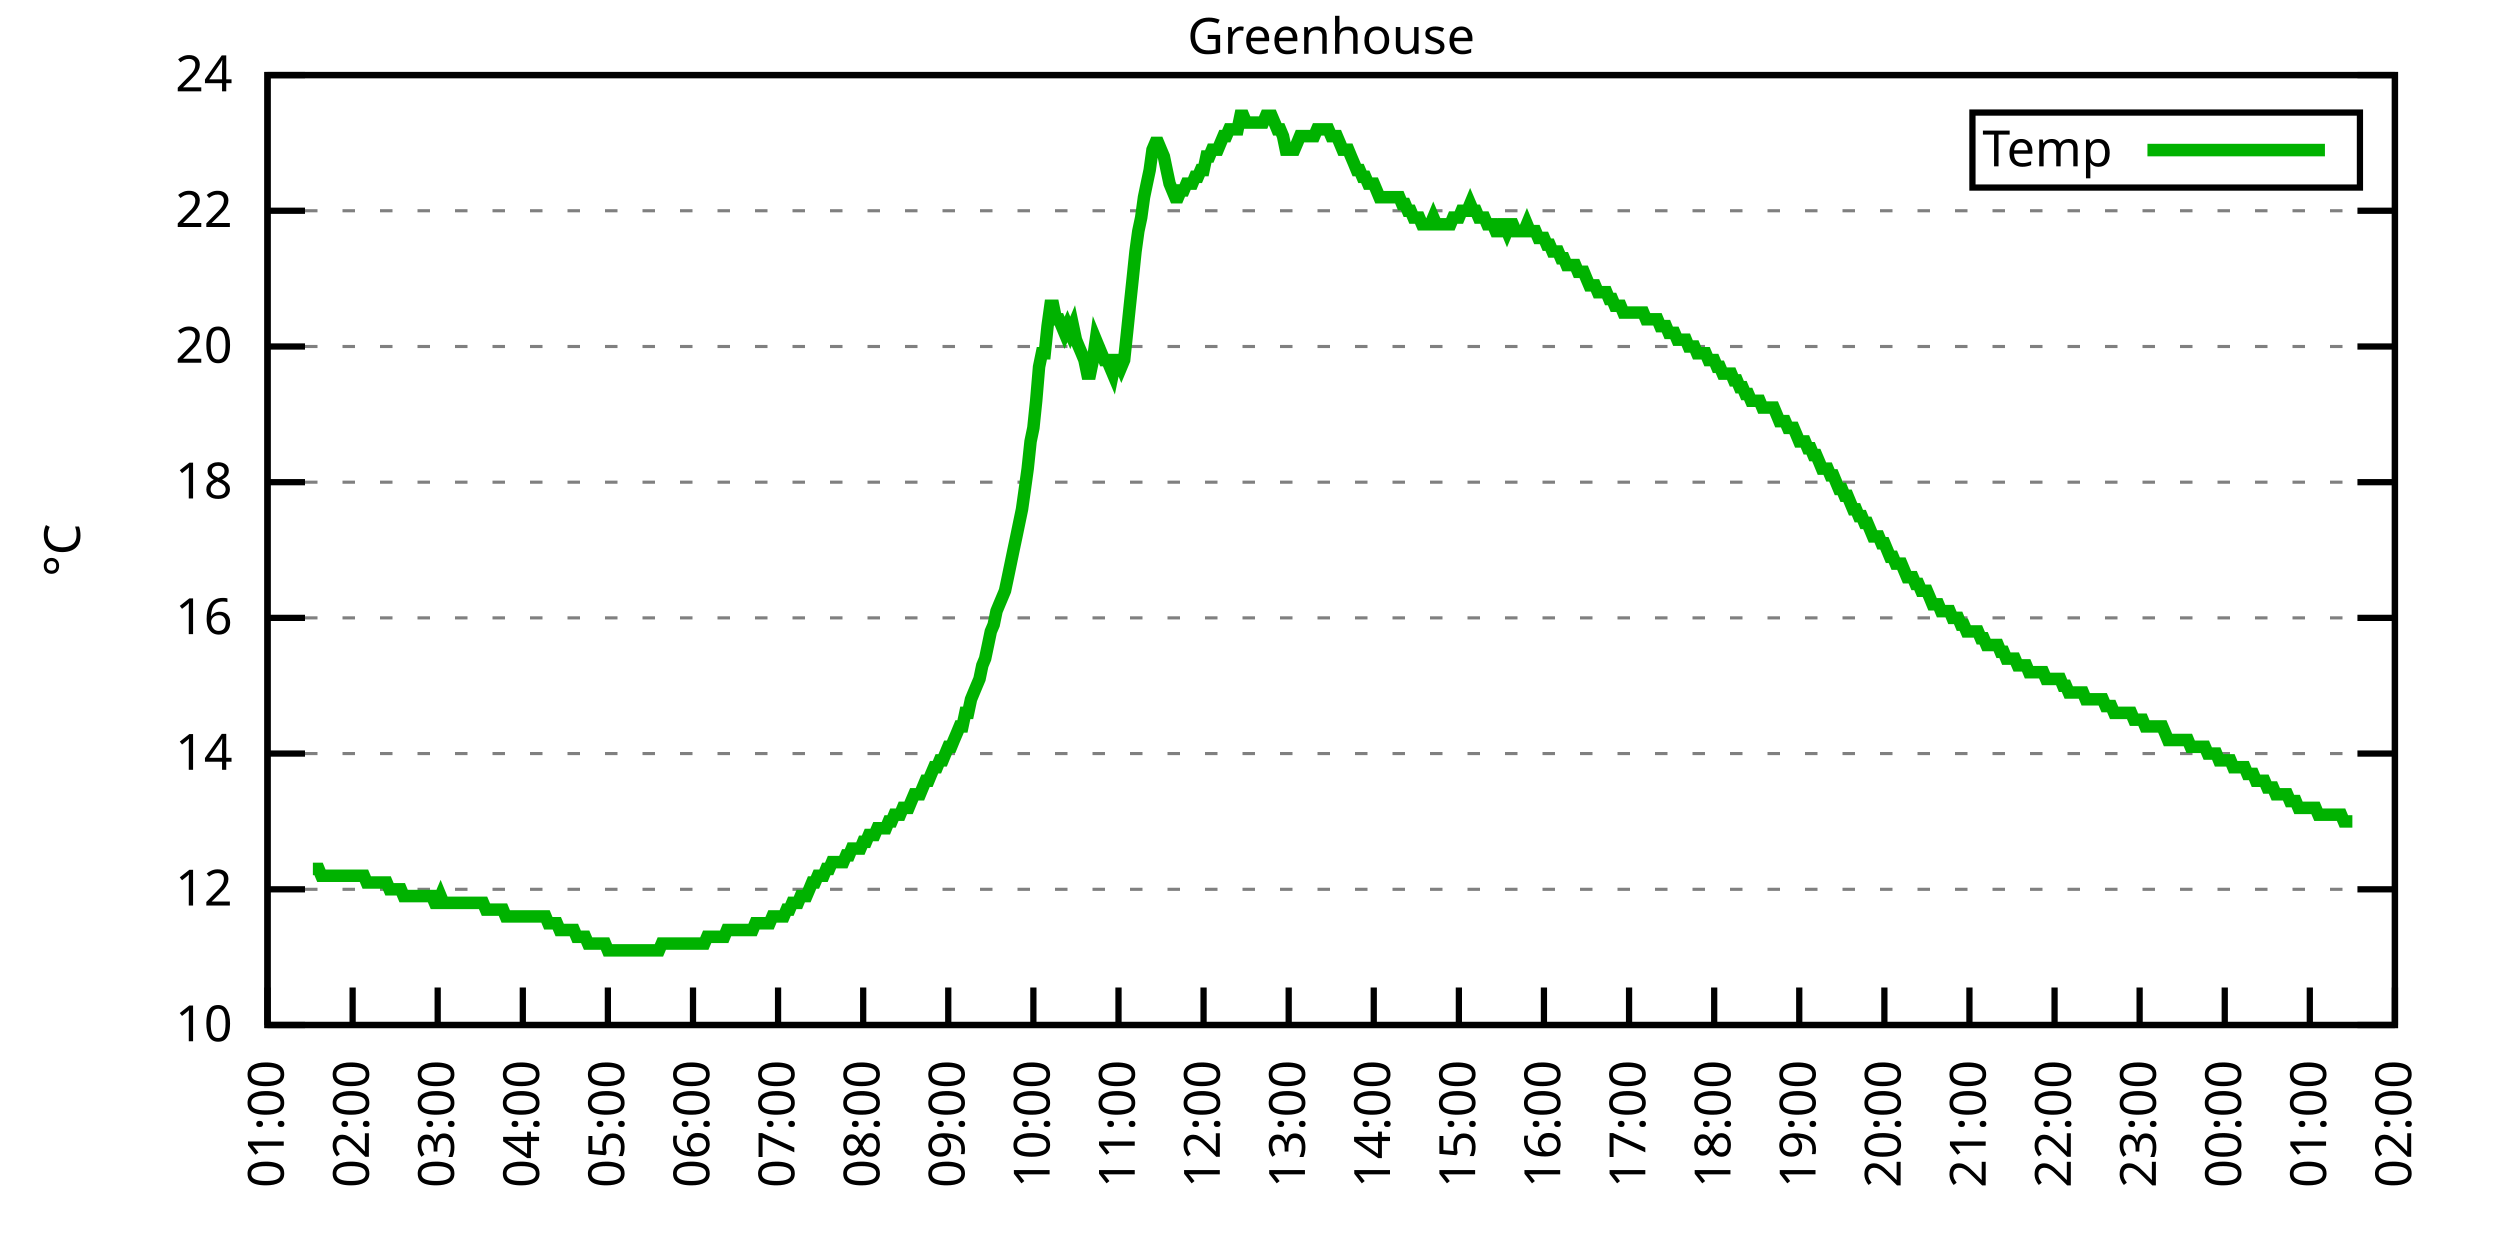
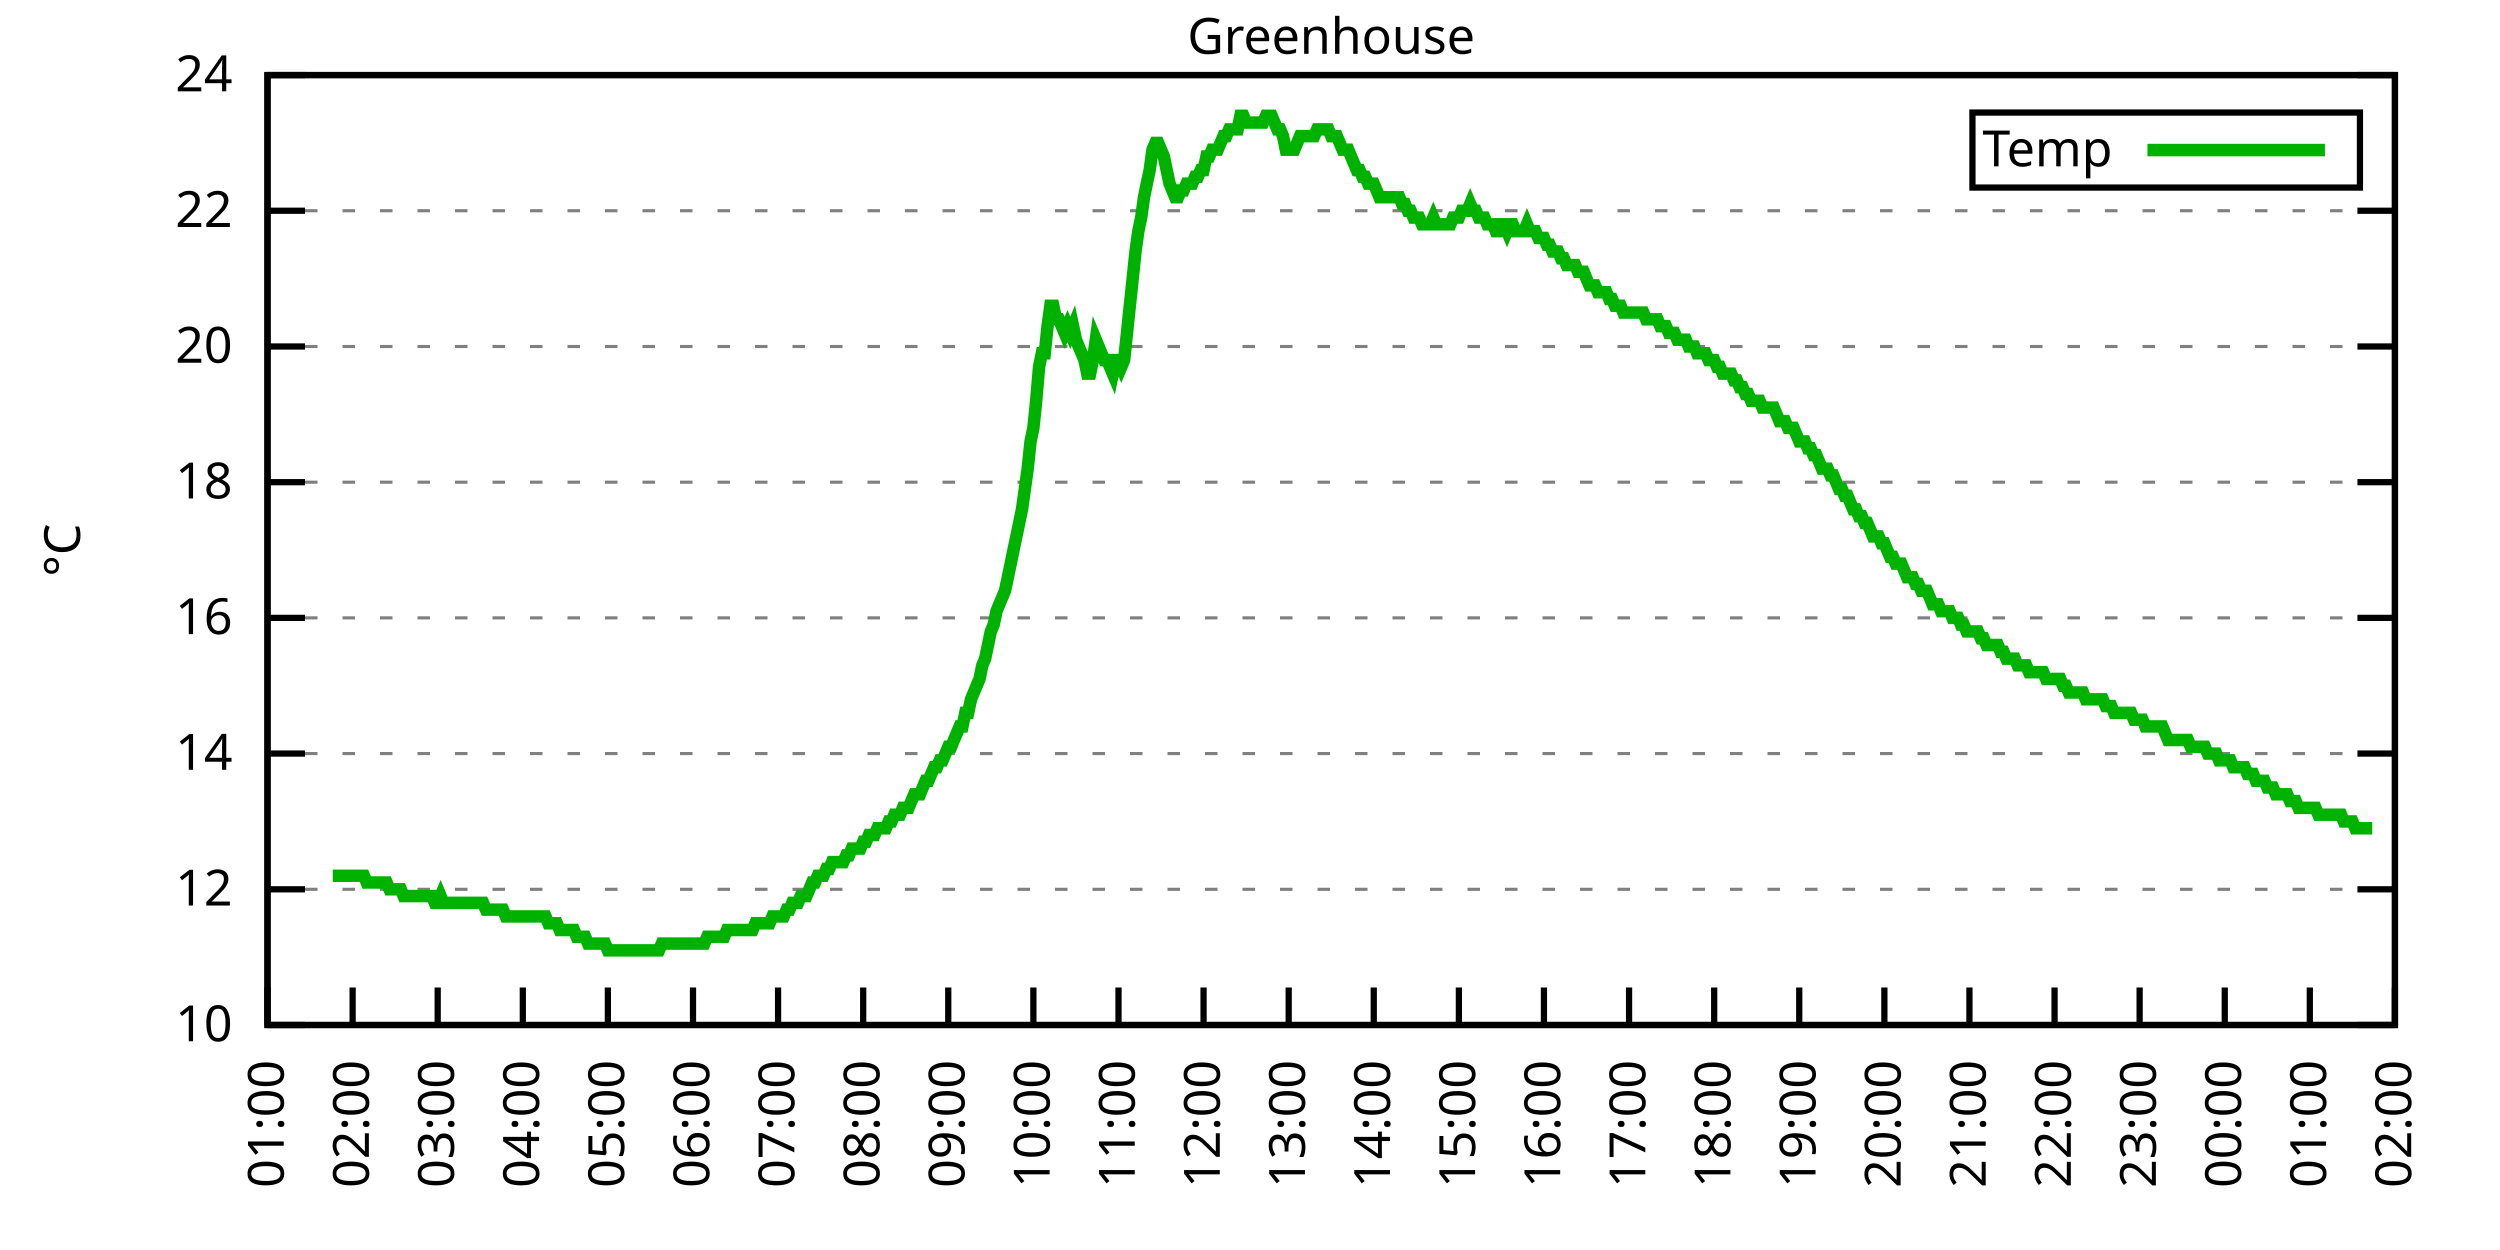
<svg xmlns="http://www.w3.org/2000/svg" xmlns:xlink="http://www.w3.org/1999/xlink" width="400" height="200" viewBox="0 0 400 200">
  <g id="gnuplot_canvas">
    <rect x="0" y="0" width="400" height="200" fill="none" />
    <defs>
      <circle id="gpDot" r="0.5" stroke-width="0.5" stroke="currentColor" />
      <path id="gpPt0" stroke-width="0.333" stroke="currentColor" d="M-1,0 h2 M0,-1 v2" />
      <path id="gpPt1" stroke-width="0.333" stroke="currentColor" d="M-1,-1 L1,1 M1,-1 L-1,1" />
      <path id="gpPt2" stroke-width="0.333" stroke="currentColor" d="M-1,0 L1,0 M0,-1 L0,1 M-1,-1 L1,1 M-1,1 L1,-1" />
      <rect id="gpPt3" stroke-width="0.333" stroke="currentColor" x="-1" y="-1" width="2" height="2" />
      <rect id="gpPt4" stroke-width="0.333" stroke="currentColor" fill="currentColor" x="-1" y="-1" width="2" height="2" />
      <circle id="gpPt5" stroke-width="0.333" stroke="currentColor" cx="0" cy="0" r="1" />
      <use xlink:href="#gpPt5" id="gpPt6" fill="currentColor" stroke="none" />
      <path id="gpPt7" stroke-width="0.333" stroke="currentColor" d="M0,-1.33 L-1.33,0.67 L1.33,0.67 z" />
      <use xlink:href="#gpPt7" id="gpPt8" fill="currentColor" stroke="none" />
      <use xlink:href="#gpPt7" id="gpPt9" stroke="currentColor" transform="rotate(180)" />
      <use xlink:href="#gpPt9" id="gpPt10" fill="currentColor" stroke="none" />
      <use xlink:href="#gpPt3" id="gpPt11" stroke="currentColor" transform="rotate(45)" />
      <use xlink:href="#gpPt11" id="gpPt12" fill="currentColor" stroke="none" />
      <path id="gpPt13" stroke-width="0.333" stroke="currentColor" d="M0,1.330 L1.265,0.411 L0.782,-1.067 L-0.782,-1.076 L-1.265,0.411 z" />
      <use xlink:href="#gpPt13" id="gpPt14" fill="currentColor" stroke="none" />
      <filter id="textbox" filterUnits="objectBoundingBox" x="0" y="0" height="1" width="1">
        <feFlood flood-color="white" flood-opacity="1" result="bgnd" />
        <feComposite in="SourceGraphic" in2="bgnd" operator="atop" />
      </filter>
      <filter id="greybox" filterUnits="objectBoundingBox" x="0" y="0" height="1" width="1">
        <feFlood flood-color="lightgrey" flood-opacity="1" result="grey" />
        <feComposite in="SourceGraphic" in2="grey" operator="atop" />
      </filter>
    </defs>
    <g fill="none" color="white" stroke="currentColor" stroke-width="1.00" stroke-linecap="butt" stroke-linejoin="miter">
</g>
    <g fill="none" color="black" stroke="currentColor" stroke-width="1.00" stroke-linecap="butt" stroke-linejoin="miter">
      <g stroke="none" shape-rendering="crispEdges">
        <polygon fill="rgb(255, 255, 255)" points="42.80,164.00 383.18,164.00 383.18,12.02 42.80,12.02 " />
      </g>
    </g>
    <g fill="none" color="black" stroke="currentColor" stroke-width="1.00" stroke-linecap="butt" stroke-linejoin="miter">
</g>
    <g fill="none" color="black" stroke="black" stroke-width="0.50" stroke-linecap="butt" stroke-linejoin="miter">
</g>
    <g fill="none" color="gray" stroke="currentColor" stroke-width="0.50" stroke-linecap="butt" stroke-linejoin="miter">
      <path stroke="gray" stroke-dasharray="2,4" class="gridline" d="M42.80,164.00 L383.19,164.00  " />
    </g>
    <g fill="none" color="gray" stroke="gray" stroke-width="1.00" stroke-linecap="butt" stroke-linejoin="miter">
</g>
    <g fill="none" color="black" stroke="currentColor" stroke-width="1.00" stroke-linecap="butt" stroke-linejoin="miter">
      <path stroke="black" d="M42.80,164.00 L48.80,164.00 M383.19,164.00 L377.19,164.00  " />
      <g transform="translate(37.20,166.60)" stroke="none" fill="black" font-family="Sans" font-size="8.00" text-anchor="end">
        <text>
          <tspan font-family="Sans"> 10</tspan>
        </text>
      </g>
    </g>
    <g fill="none" color="black" stroke="currentColor" stroke-width="1.00" stroke-linecap="butt" stroke-linejoin="miter">
</g>
    <g fill="none" color="black" stroke="black" stroke-width="0.50" stroke-linecap="butt" stroke-linejoin="miter">
</g>
    <g fill="none" color="gray" stroke="currentColor" stroke-width="0.50" stroke-linecap="butt" stroke-linejoin="miter">
      <path stroke="gray" stroke-dasharray="2,4" class="gridline" d="M42.80,142.29 L383.19,142.29  " />
    </g>
    <g fill="none" color="gray" stroke="gray" stroke-width="1.00" stroke-linecap="butt" stroke-linejoin="miter">
</g>
    <g fill="none" color="black" stroke="currentColor" stroke-width="1.00" stroke-linecap="butt" stroke-linejoin="miter">
      <path stroke="black" d="M42.80,142.29 L48.80,142.29 M383.19,142.29 L377.19,142.29  " />
      <g transform="translate(37.20,144.89)" stroke="none" fill="black" font-family="Sans" font-size="8.00" text-anchor="end">
        <text>
          <tspan font-family="Sans"> 12</tspan>
        </text>
      </g>
    </g>
    <g fill="none" color="black" stroke="currentColor" stroke-width="1.00" stroke-linecap="butt" stroke-linejoin="miter">
</g>
    <g fill="none" color="black" stroke="black" stroke-width="0.50" stroke-linecap="butt" stroke-linejoin="miter">
</g>
    <g fill="none" color="gray" stroke="currentColor" stroke-width="0.50" stroke-linecap="butt" stroke-linejoin="miter">
      <path stroke="gray" stroke-dasharray="2,4" class="gridline" d="M42.80,120.57 L383.19,120.57  " />
    </g>
    <g fill="none" color="gray" stroke="gray" stroke-width="1.00" stroke-linecap="butt" stroke-linejoin="miter">
</g>
    <g fill="none" color="black" stroke="currentColor" stroke-width="1.00" stroke-linecap="butt" stroke-linejoin="miter">
      <path stroke="black" d="M42.80,120.57 L48.80,120.57 M383.19,120.57 L377.19,120.57  " />
      <g transform="translate(37.20,123.17)" stroke="none" fill="black" font-family="Sans" font-size="8.00" text-anchor="end">
        <text>
          <tspan font-family="Sans"> 14</tspan>
        </text>
      </g>
    </g>
    <g fill="none" color="black" stroke="currentColor" stroke-width="1.00" stroke-linecap="butt" stroke-linejoin="miter">
</g>
    <g fill="none" color="black" stroke="black" stroke-width="0.50" stroke-linecap="butt" stroke-linejoin="miter">
</g>
    <g fill="none" color="gray" stroke="currentColor" stroke-width="0.50" stroke-linecap="butt" stroke-linejoin="miter">
      <path stroke="gray" stroke-dasharray="2,4" class="gridline" d="M42.80,98.86 L383.19,98.86  " />
    </g>
    <g fill="none" color="gray" stroke="gray" stroke-width="1.00" stroke-linecap="butt" stroke-linejoin="miter">
</g>
    <g fill="none" color="black" stroke="currentColor" stroke-width="1.00" stroke-linecap="butt" stroke-linejoin="miter">
      <path stroke="black" d="M42.80,98.86 L48.80,98.86 M383.19,98.86 L377.19,98.86  " />
      <g transform="translate(37.20,101.46)" stroke="none" fill="black" font-family="Sans" font-size="8.00" text-anchor="end">
        <text>
          <tspan font-family="Sans"> 16</tspan>
        </text>
      </g>
    </g>
    <g fill="none" color="black" stroke="currentColor" stroke-width="1.00" stroke-linecap="butt" stroke-linejoin="miter">
</g>
    <g fill="none" color="black" stroke="black" stroke-width="0.50" stroke-linecap="butt" stroke-linejoin="miter">
</g>
    <g fill="none" color="gray" stroke="currentColor" stroke-width="0.50" stroke-linecap="butt" stroke-linejoin="miter">
      <path stroke="gray" stroke-dasharray="2,4" class="gridline" d="M42.80,77.15 L383.19,77.15  " />
    </g>
    <g fill="none" color="gray" stroke="gray" stroke-width="1.00" stroke-linecap="butt" stroke-linejoin="miter">
</g>
    <g fill="none" color="black" stroke="currentColor" stroke-width="1.00" stroke-linecap="butt" stroke-linejoin="miter">
      <path stroke="black" d="M42.80,77.15 L48.80,77.15 M383.19,77.15 L377.19,77.15  " />
      <g transform="translate(37.20,79.75)" stroke="none" fill="black" font-family="Sans" font-size="8.00" text-anchor="end">
        <text>
          <tspan font-family="Sans"> 18</tspan>
        </text>
      </g>
    </g>
    <g fill="none" color="black" stroke="currentColor" stroke-width="1.00" stroke-linecap="butt" stroke-linejoin="miter">
</g>
    <g fill="none" color="black" stroke="black" stroke-width="0.50" stroke-linecap="butt" stroke-linejoin="miter">
</g>
    <g fill="none" color="gray" stroke="currentColor" stroke-width="0.50" stroke-linecap="butt" stroke-linejoin="miter">
      <path stroke="gray" stroke-dasharray="2,4" class="gridline" d="M42.80,55.44 L383.19,55.44  " />
    </g>
    <g fill="none" color="gray" stroke="gray" stroke-width="1.00" stroke-linecap="butt" stroke-linejoin="miter">
</g>
    <g fill="none" color="black" stroke="currentColor" stroke-width="1.00" stroke-linecap="butt" stroke-linejoin="miter">
      <path stroke="black" d="M42.80,55.44 L48.80,55.44 M383.19,55.44 L377.19,55.44  " />
      <g transform="translate(37.20,58.04)" stroke="none" fill="black" font-family="Sans" font-size="8.00" text-anchor="end">
        <text>
          <tspan font-family="Sans"> 20</tspan>
        </text>
      </g>
    </g>
    <g fill="none" color="black" stroke="currentColor" stroke-width="1.00" stroke-linecap="butt" stroke-linejoin="miter">
</g>
    <g fill="none" color="black" stroke="black" stroke-width="0.50" stroke-linecap="butt" stroke-linejoin="miter">
</g>
    <g fill="none" color="gray" stroke="currentColor" stroke-width="0.50" stroke-linecap="butt" stroke-linejoin="miter">
      <path stroke="gray" stroke-dasharray="2,4" class="gridline" d="M42.80,33.72 L383.19,33.72  " />
    </g>
    <g fill="none" color="gray" stroke="gray" stroke-width="1.00" stroke-linecap="butt" stroke-linejoin="miter">
</g>
    <g fill="none" color="black" stroke="currentColor" stroke-width="1.00" stroke-linecap="butt" stroke-linejoin="miter">
      <path stroke="black" d="M42.80,33.72 L48.80,33.72 M383.19,33.72 L377.19,33.72  " />
      <g transform="translate(37.20,36.32)" stroke="none" fill="black" font-family="Sans" font-size="8.00" text-anchor="end">
        <text>
          <tspan font-family="Sans"> 22</tspan>
        </text>
      </g>
    </g>
    <g fill="none" color="black" stroke="currentColor" stroke-width="1.00" stroke-linecap="butt" stroke-linejoin="miter">
</g>
    <g fill="none" color="black" stroke="black" stroke-width="0.50" stroke-linecap="butt" stroke-linejoin="miter">
</g>
    <g fill="none" color="gray" stroke="currentColor" stroke-width="0.50" stroke-linecap="butt" stroke-linejoin="miter">
      <path stroke="gray" stroke-dasharray="2,4" class="gridline" d="M42.80,12.01 L383.19,12.01  " />
    </g>
    <g fill="none" color="gray" stroke="gray" stroke-width="1.00" stroke-linecap="butt" stroke-linejoin="miter">
</g>
    <g fill="none" color="black" stroke="currentColor" stroke-width="1.00" stroke-linecap="butt" stroke-linejoin="miter">
      <path stroke="black" d="M42.80,12.01 L48.80,12.01 M383.19,12.01 L377.19,12.01  " />
      <g transform="translate(37.20,14.61)" stroke="none" fill="black" font-family="Sans" font-size="8.00" text-anchor="end">
        <text>
          <tspan font-family="Sans"> 24</tspan>
        </text>
      </g>
    </g>
    <g fill="none" color="black" stroke="currentColor" stroke-width="1.00" stroke-linecap="butt" stroke-linejoin="miter">
      <path stroke="black" d="M42.80,164.00 L42.80,158.00  " />
      <g transform="translate(45.40,169.60) rotate(270.00)" stroke="none" fill="black" font-family="Sans" font-size="8.00" text-anchor="end">
        <text>
          <tspan font-family="Sans">01:00</tspan>
        </text>
      </g>
    </g>
    <g fill="none" color="black" stroke="currentColor" stroke-width="1.00" stroke-linecap="butt" stroke-linejoin="miter">
      <path stroke="black" d="M56.42,164.00 L56.42,158.00  " />
      <g transform="translate(59.02,169.60) rotate(270.00)" stroke="none" fill="black" font-family="Sans" font-size="8.00" text-anchor="end">
        <text>
          <tspan font-family="Sans">02:00</tspan>
        </text>
      </g>
    </g>
    <g fill="none" color="black" stroke="currentColor" stroke-width="1.00" stroke-linecap="butt" stroke-linejoin="miter">
      <path stroke="black" d="M70.03,164.00 L70.03,158.00  " />
      <g transform="translate(72.63,169.60) rotate(270.00)" stroke="none" fill="black" font-family="Sans" font-size="8.00" text-anchor="end">
        <text>
          <tspan font-family="Sans">03:00</tspan>
        </text>
      </g>
    </g>
    <g fill="none" color="black" stroke="currentColor" stroke-width="1.00" stroke-linecap="butt" stroke-linejoin="miter">
      <path stroke="black" d="M83.65,164.00 L83.65,158.00  " />
      <g transform="translate(86.25,169.60) rotate(270.00)" stroke="none" fill="black" font-family="Sans" font-size="8.00" text-anchor="end">
        <text>
          <tspan font-family="Sans">04:00</tspan>
        </text>
      </g>
    </g>
    <g fill="none" color="black" stroke="currentColor" stroke-width="1.00" stroke-linecap="butt" stroke-linejoin="miter">
      <path stroke="black" d="M97.26,164.00 L97.26,158.00  " />
      <g transform="translate(99.86,169.60) rotate(270.00)" stroke="none" fill="black" font-family="Sans" font-size="8.00" text-anchor="end">
        <text>
          <tspan font-family="Sans">05:00</tspan>
        </text>
      </g>
    </g>
    <g fill="none" color="black" stroke="currentColor" stroke-width="1.00" stroke-linecap="butt" stroke-linejoin="miter">
      <path stroke="black" d="M110.88,164.00 L110.88,158.00  " />
      <g transform="translate(113.48,169.60) rotate(270.00)" stroke="none" fill="black" font-family="Sans" font-size="8.00" text-anchor="end">
        <text>
          <tspan font-family="Sans">06:00</tspan>
        </text>
      </g>
    </g>
    <g fill="none" color="black" stroke="currentColor" stroke-width="1.00" stroke-linecap="butt" stroke-linejoin="miter">
      <path stroke="black" d="M124.49,164.00 L124.49,158.00  " />
      <g transform="translate(127.09,169.60) rotate(270.00)" stroke="none" fill="black" font-family="Sans" font-size="8.00" text-anchor="end">
        <text>
          <tspan font-family="Sans">07:00</tspan>
        </text>
      </g>
    </g>
    <g fill="none" color="black" stroke="currentColor" stroke-width="1.00" stroke-linecap="butt" stroke-linejoin="miter">
      <path stroke="black" d="M138.11,164.00 L138.11,158.00  " />
      <g transform="translate(140.71,169.60) rotate(270.00)" stroke="none" fill="black" font-family="Sans" font-size="8.00" text-anchor="end">
        <text>
          <tspan font-family="Sans">08:00</tspan>
        </text>
      </g>
    </g>
    <g fill="none" color="black" stroke="currentColor" stroke-width="1.00" stroke-linecap="butt" stroke-linejoin="miter">
      <path stroke="black" d="M151.72,164.00 L151.72,158.00  " />
      <g transform="translate(154.32,169.60) rotate(270.00)" stroke="none" fill="black" font-family="Sans" font-size="8.00" text-anchor="end">
        <text>
          <tspan font-family="Sans">09:00</tspan>
        </text>
      </g>
    </g>
    <g fill="none" color="black" stroke="currentColor" stroke-width="1.00" stroke-linecap="butt" stroke-linejoin="miter">
      <path stroke="black" d="M165.34,164.00 L165.34,158.00  " />
      <g transform="translate(167.94,169.60) rotate(270.00)" stroke="none" fill="black" font-family="Sans" font-size="8.00" text-anchor="end">
        <text>
          <tspan font-family="Sans">10:00</tspan>
        </text>
      </g>
    </g>
    <g fill="none" color="black" stroke="currentColor" stroke-width="1.00" stroke-linecap="butt" stroke-linejoin="miter">
      <path stroke="black" d="M178.96,164.00 L178.96,158.00  " />
      <g transform="translate(181.56,169.60) rotate(270.00)" stroke="none" fill="black" font-family="Sans" font-size="8.00" text-anchor="end">
        <text>
          <tspan font-family="Sans">11:00</tspan>
        </text>
      </g>
    </g>
    <g fill="none" color="black" stroke="currentColor" stroke-width="1.00" stroke-linecap="butt" stroke-linejoin="miter">
      <path stroke="black" d="M192.57,164.00 L192.57,158.00  " />
      <g transform="translate(195.17,169.60) rotate(270.00)" stroke="none" fill="black" font-family="Sans" font-size="8.00" text-anchor="end">
        <text>
          <tspan font-family="Sans">12:00</tspan>
        </text>
      </g>
    </g>
    <g fill="none" color="black" stroke="currentColor" stroke-width="1.00" stroke-linecap="butt" stroke-linejoin="miter">
      <path stroke="black" d="M206.19,164.00 L206.19,158.00  " />
      <g transform="translate(208.79,169.60) rotate(270.00)" stroke="none" fill="black" font-family="Sans" font-size="8.00" text-anchor="end">
        <text>
          <tspan font-family="Sans">13:00</tspan>
        </text>
      </g>
    </g>
    <g fill="none" color="black" stroke="currentColor" stroke-width="1.00" stroke-linecap="butt" stroke-linejoin="miter">
      <path stroke="black" d="M219.80,164.00 L219.80,158.00  " />
      <g transform="translate(222.40,169.60) rotate(270.00)" stroke="none" fill="black" font-family="Sans" font-size="8.00" text-anchor="end">
        <text>
          <tspan font-family="Sans">14:00</tspan>
        </text>
      </g>
    </g>
    <g fill="none" color="black" stroke="currentColor" stroke-width="1.00" stroke-linecap="butt" stroke-linejoin="miter">
      <path stroke="black" d="M233.42,164.00 L233.42,158.00  " />
      <g transform="translate(236.02,169.60) rotate(270.00)" stroke="none" fill="black" font-family="Sans" font-size="8.00" text-anchor="end">
        <text>
          <tspan font-family="Sans">15:00</tspan>
        </text>
      </g>
    </g>
    <g fill="none" color="black" stroke="currentColor" stroke-width="1.00" stroke-linecap="butt" stroke-linejoin="miter">
      <path stroke="black" d="M247.03,164.00 L247.03,158.00  " />
      <g transform="translate(249.63,169.60) rotate(270.00)" stroke="none" fill="black" font-family="Sans" font-size="8.00" text-anchor="end">
        <text>
          <tspan font-family="Sans">16:00</tspan>
        </text>
      </g>
    </g>
    <g fill="none" color="black" stroke="currentColor" stroke-width="1.00" stroke-linecap="butt" stroke-linejoin="miter">
      <path stroke="black" d="M260.65,164.00 L260.65,158.00  " />
      <g transform="translate(263.25,169.60) rotate(270.00)" stroke="none" fill="black" font-family="Sans" font-size="8.00" text-anchor="end">
        <text>
          <tspan font-family="Sans">17:00</tspan>
        </text>
      </g>
    </g>
    <g fill="none" color="black" stroke="currentColor" stroke-width="1.00" stroke-linecap="butt" stroke-linejoin="miter">
      <path stroke="black" d="M274.27,164.00 L274.27,158.00  " />
      <g transform="translate(276.87,169.60) rotate(270.00)" stroke="none" fill="black" font-family="Sans" font-size="8.00" text-anchor="end">
        <text>
          <tspan font-family="Sans">18:00</tspan>
        </text>
      </g>
    </g>
    <g fill="none" color="black" stroke="currentColor" stroke-width="1.00" stroke-linecap="butt" stroke-linejoin="miter">
      <path stroke="black" d="M287.88,164.00 L287.88,158.00  " />
      <g transform="translate(290.48,169.60) rotate(270.00)" stroke="none" fill="black" font-family="Sans" font-size="8.00" text-anchor="end">
        <text>
          <tspan font-family="Sans">19:00</tspan>
        </text>
      </g>
    </g>
    <g fill="none" color="black" stroke="currentColor" stroke-width="1.00" stroke-linecap="butt" stroke-linejoin="miter">
      <path stroke="black" d="M301.50,164.00 L301.50,158.00  " />
      <g transform="translate(304.10,169.60) rotate(270.00)" stroke="none" fill="black" font-family="Sans" font-size="8.00" text-anchor="end">
        <text>
          <tspan font-family="Sans">20:00</tspan>
        </text>
      </g>
    </g>
    <g fill="none" color="black" stroke="currentColor" stroke-width="1.00" stroke-linecap="butt" stroke-linejoin="miter">
      <path stroke="black" d="M315.11,164.00 L315.11,158.00  " />
      <g transform="translate(317.71,169.60) rotate(270.00)" stroke="none" fill="black" font-family="Sans" font-size="8.00" text-anchor="end">
        <text>
          <tspan font-family="Sans">21:00</tspan>
        </text>
      </g>
    </g>
    <g fill="none" color="black" stroke="currentColor" stroke-width="1.00" stroke-linecap="butt" stroke-linejoin="miter">
      <path stroke="black" d="M328.73,164.00 L328.73,158.00  " />
      <g transform="translate(331.33,169.60) rotate(270.00)" stroke="none" fill="black" font-family="Sans" font-size="8.00" text-anchor="end">
        <text>
          <tspan font-family="Sans">22:00</tspan>
        </text>
      </g>
    </g>
    <g fill="none" color="black" stroke="currentColor" stroke-width="1.00" stroke-linecap="butt" stroke-linejoin="miter">
      <path stroke="black" d="M342.34,164.00 L342.34,158.00  " />
      <g transform="translate(344.94,169.60) rotate(270.00)" stroke="none" fill="black" font-family="Sans" font-size="8.00" text-anchor="end">
        <text>
          <tspan font-family="Sans">23:00</tspan>
        </text>
      </g>
    </g>
    <g fill="none" color="black" stroke="currentColor" stroke-width="1.00" stroke-linecap="butt" stroke-linejoin="miter">
      <path stroke="black" d="M355.96,164.00 L355.96,158.00  " />
      <g transform="translate(358.56,169.60) rotate(270.00)" stroke="none" fill="black" font-family="Sans" font-size="8.00" text-anchor="end">
        <text>
          <tspan font-family="Sans">00:00</tspan>
        </text>
      </g>
    </g>
    <g fill="none" color="black" stroke="currentColor" stroke-width="1.00" stroke-linecap="butt" stroke-linejoin="miter">
      <path stroke="black" d="M369.57,164.00 L369.57,158.00  " />
      <g transform="translate(372.17,169.60) rotate(270.00)" stroke="none" fill="black" font-family="Sans" font-size="8.00" text-anchor="end">
        <text>
          <tspan font-family="Sans">01:00</tspan>
        </text>
      </g>
    </g>
    <g fill="none" color="black" stroke="currentColor" stroke-width="1.00" stroke-linecap="butt" stroke-linejoin="miter">
      <path stroke="black" d="M383.19,164.00 L383.19,158.00  " />
      <g transform="translate(385.79,169.60) rotate(270.00)" stroke="none" fill="black" font-family="Sans" font-size="8.00" text-anchor="end">
        <text>
          <tspan font-family="Sans">02:00</tspan>
        </text>
      </g>
    </g>
    <g fill="none" color="black" stroke="currentColor" stroke-width="1.00" stroke-linecap="butt" stroke-linejoin="miter">
</g>
    <g fill="none" color="black" stroke="currentColor" stroke-width="1.00" stroke-linecap="butt" stroke-linejoin="miter">
      <path stroke="black" d="M42.80,12.01 L42.80,164.00 L383.19,164.00 L383.19,12.01 L42.80,12.01 Z  " />
    </g>
    <g fill="none" color="black" stroke="currentColor" stroke-width="1.00" stroke-linecap="butt" stroke-linejoin="miter">
</g>
    <g fill="none" color="black" stroke="currentColor" stroke-width="1.00" stroke-linecap="butt" stroke-linejoin="miter">
      <path stroke="black" d="M315.59,30.01 L315.59,18.01 L377.59,18.01 L377.59,30.01 L315.59,30.01 Z  " />
    </g>
    <g id="Greenhouse_plot_1">
      <g fill="none" color="white" stroke="black" stroke-width="2.00" stroke-linecap="butt" stroke-linejoin="miter">
</g>
      <g fill="none" color="black" stroke="currentColor" stroke-width="2.00" stroke-linecap="butt" stroke-linejoin="miter">
        <g transform="translate(337.99,26.61)" stroke="none" fill="black" font-family="Sans" font-size="8.00" text-anchor="end">
          <text>
            <tspan font-family="Sans">Temp</tspan>
          </text>
        </g>
      </g>
      <g fill="none" color="black" stroke="currentColor" stroke-width="2.00" stroke-linecap="butt" stroke-linejoin="miter">
-         <path stroke="rgb(  0, 178,   0)" d="M343.59,24.01 L371.99,24.01 M50.06,139.03 L50.52,139.03 L50.97,139.03 L51.42,140.12 L51.88,140.12 L52.33,140.12   L52.78,140.12 L53.24,140.12 L53.69,140.12 L54.15,140.12 L54.60,140.12 L55.05,140.12 L55.51,140.12 L55.96,140.12   L56.42,140.12 L56.87,140.12 L57.32,140.12 L57.78,140.12 L58.23,140.12 L58.68,141.20 L59.14,141.20 L59.59,141.20   L60.05,141.20 L60.50,141.20 L60.95,141.20 L61.41,141.20 L61.86,141.20 L62.32,142.29 L62.77,142.29 L63.22,142.29   L63.68,142.29 L64.13,142.29 L64.58,143.37 L65.04,143.37 L65.49,143.37 L65.95,143.37 L66.40,143.37 L66.85,143.37   L67.31,143.37 L67.76,143.37 L68.22,143.37 L68.67,143.37 L69.12,143.37 L69.58,144.46 L70.03,144.46 L70.49,143.37   L70.94,144.46 L71.39,144.46 L71.85,144.46 L72.30,144.46 L72.75,144.46 L73.21,144.46 L73.66,144.46 L74.12,144.46   L74.57,144.46 L75.02,144.46 L75.48,144.46 L75.93,144.46 L76.39,144.46 L76.84,144.46 L77.29,144.46 L77.75,145.54   L78.20,145.54 L78.65,145.54 L79.11,145.54 L79.56,145.54 L80.02,145.54 L80.47,145.54 L80.92,146.63 L81.38,146.63   L81.83,146.63 L82.29,146.63 L82.74,146.63 L83.19,146.63 L83.65,146.63 L84.10,146.63 L84.55,146.63 L85.01,146.63   L85.46,146.63 L85.92,146.63 L86.37,146.63 L86.82,146.63 L87.28,146.63 L87.73,147.72 L88.19,147.72 L88.64,147.72   L89.09,147.72 L89.55,148.80 L90.00,148.80 L90.45,148.80 L90.91,148.80 L91.36,148.80 L91.82,148.80 L92.27,149.89   L92.72,149.89 L93.18,149.89 L93.63,149.89 L94.09,150.97 L94.54,150.97 L94.99,150.97 L95.45,150.97 L95.90,150.97   L96.35,150.97 L96.81,150.97 L97.26,152.06 L97.72,152.06 L98.17,152.06 L98.62,152.06 L99.08,152.06 L99.53,152.06   L99.99,152.06 L100.44,152.06 L100.89,152.06 L101.35,152.06 L101.80,152.06 L102.25,152.06 L102.71,152.06 L103.16,152.06   L103.62,152.06 L104.07,152.06 L104.52,152.06 L104.98,152.06 L105.43,152.06 L105.89,150.97 L106.34,150.97 L106.79,150.97   L107.25,150.97 L107.70,150.97 L108.15,150.97 L108.61,150.97 L109.06,150.97 L109.52,150.97 L109.97,150.97 L110.42,150.97   L110.88,150.97 L111.33,150.97 L111.79,150.97 L112.24,150.97 L112.69,150.97 L113.15,149.89 L113.60,149.89 L114.05,149.89   L114.51,149.89 L114.96,149.89 L115.42,149.89 L115.87,149.89 L116.32,148.80 L116.78,148.80 L117.23,148.80 L117.69,148.80   L118.14,148.80 L118.59,148.80 L119.05,148.80 L119.50,148.80 L119.96,148.80 L120.41,148.80 L120.86,147.72 L121.32,147.72   L121.77,147.72 L122.22,147.72 L122.68,147.72 L123.13,147.72 L123.59,146.63 L124.04,146.63 L124.49,146.63 L124.95,146.63   L125.40,146.63 L125.86,145.54 L126.31,145.54 L126.76,144.46 L127.22,144.46 L127.67,144.46 L128.12,143.37 L128.58,143.37   L129.03,143.37 L129.49,142.29 L129.94,141.20 L130.39,141.20 L130.85,140.12 L131.30,140.12 L131.76,140.12 L132.21,139.03   L132.66,139.03 L133.12,137.94 L133.57,137.94 L134.02,137.94 L134.48,137.94 L134.93,137.94 L135.39,136.86 L135.84,136.86   L136.29,135.77 L136.75,135.77 L137.20,135.77 L137.66,135.77 L138.11,134.69 L138.56,134.69 L139.02,133.60 L139.47,133.60   L139.92,133.60 L140.38,132.52 L140.83,132.52 L141.29,132.52 L141.74,132.52 L142.19,131.43 L142.65,131.43 L143.10,130.35   L143.56,130.35 L144.01,130.35 L144.46,129.26 L144.92,129.26 L145.37,129.26 L145.82,128.17 L146.28,127.09 L146.73,127.09   L147.19,127.09 L147.64,126.00 L148.09,124.92 L148.55,124.92 L149.00,123.83 L149.46,122.75 L149.91,122.75 L150.36,121.66   L150.82,121.66 L151.27,120.57 L151.72,119.49 L152.18,119.49 L152.63,118.40 L153.09,117.32 L153.54,116.23 L153.99,116.23   L154.45,114.06 L154.90,114.06 L155.36,111.89 L155.81,110.80 L156.26,109.72 L156.72,108.63 L157.17,106.46 L157.62,105.38   L158.08,103.20 L158.53,101.03 L158.99,99.95 L159.44,97.78 L159.89,96.69 L160.35,95.60 L160.80,94.52 L161.26,92.35   L161.71,90.18 L162.16,88.00 L162.62,85.83 L163.07,83.66 L163.52,81.49 L163.98,78.23 L164.43,74.98 L164.89,70.63   L165.34,68.46 L165.79,64.12 L166.25,58.69 L166.70,56.52 L167.16,56.52 L167.61,52.18 L168.06,48.92 L168.52,48.92   L168.97,51.09 L169.43,51.09 L169.88,52.18 L170.33,53.26 L170.79,52.18 L171.24,53.26 L171.69,52.18 L172.15,54.35   L172.60,55.44 L173.06,56.52 L173.51,57.61 L173.96,59.78 L174.42,59.78 L174.87,57.61 L175.33,54.35 L175.78,55.44   L176.23,56.52 L176.69,57.61 L177.14,57.61 L177.59,58.69 L178.05,59.78 L178.50,57.61 L178.96,57.61 L179.41,58.69   L179.86,57.61 L180.32,53.26 L180.77,48.92 L181.23,44.58 L181.68,40.24 L182.13,36.98 L182.59,34.81 L183.04,31.55   L183.49,29.38 L183.95,27.21 L184.40,23.95 L184.86,22.87 L185.31,22.87 L185.76,23.95 L186.22,25.04 L186.67,27.21   L187.13,29.38 L187.58,30.47 L188.03,31.55 L188.49,31.55 L188.94,30.47 L189.39,30.47 L189.85,29.38 L190.30,29.38   L190.76,29.38 L191.21,28.29 L191.66,28.29 L192.12,27.21 L192.57,27.21 L193.03,25.04 L193.48,25.04 L193.93,23.95   L194.39,23.95 L194.84,23.95 L195.29,22.87 L195.75,21.78 L196.20,21.78 L196.66,20.70 L197.11,20.70 L197.56,20.70   L198.02,20.70 L198.47,18.52 L198.93,18.52 L199.38,19.61 L199.83,19.61 L200.29,19.61 L200.74,19.61 L201.19,19.61   L201.65,19.61 L202.10,19.61 L202.56,18.52 L203.01,18.52 L203.46,18.52 L203.92,19.61 L204.37,20.70 L204.83,20.70   L205.28,21.78 L205.73,23.95 L206.19,23.95 L206.64,23.95 L207.09,23.95 L207.55,22.87 L208.00,21.78 L208.46,21.78   L208.91,21.78 L209.36,21.78 L209.82,21.78 L210.27,21.78 L210.73,20.70 L211.18,20.70 L211.63,20.70 L212.09,20.70   L212.54,20.70 L213.00,21.78 L213.45,21.78 L213.90,21.78 L214.36,22.87 L214.81,23.95 L215.26,23.95 L215.72,23.95   L216.17,25.04 L216.63,26.12 L217.08,27.21 L217.53,27.21 L217.99,28.29 L218.44,28.29 L218.90,29.38 L219.35,29.38   L219.80,29.38 L220.26,30.47 L220.71,31.55 L221.16,31.55 L221.62,31.55 L222.07,31.55 L222.53,31.55 L222.98,31.55   L223.43,31.55 L223.89,31.55 L224.34,32.64 L224.80,32.64 L225.25,33.72 L225.70,33.72 L226.16,34.81 L226.61,34.81   L227.06,34.81 L227.52,35.89 L227.97,35.89 L228.43,35.89 L228.88,35.89 L229.33,34.81 L229.79,35.89 L230.24,35.89   L230.70,35.89 L231.15,35.89 L231.60,35.89 L232.06,35.89 L232.51,34.81 L232.96,34.81 L233.42,34.81 L233.87,33.72   L234.33,33.72 L234.78,33.72 L235.23,32.64 L235.69,33.72 L236.14,33.72 L236.60,34.81 L237.05,34.81 L237.50,34.81   L237.96,35.89 L238.41,35.89 L238.86,35.89 L239.32,36.98 L239.77,36.98 L240.23,35.89 L240.68,35.89 L241.13,36.98   L241.59,35.89 L242.04,35.89 L242.50,36.98 L242.95,36.98 L243.40,36.98 L243.86,36.98 L244.31,35.89 L244.76,36.98   L245.22,36.98 L245.67,36.98 L246.13,38.07 L246.58,38.07 L247.03,38.07 L247.49,39.15 L247.94,39.15 L248.40,40.24   L248.85,40.24 L249.30,40.24 L249.76,41.32 L250.21,41.32 L250.66,42.41 L251.12,42.41 L251.57,42.41 L252.03,42.41   L252.48,43.49 L252.93,43.49 L253.39,43.49 L253.84,44.58 L254.30,45.66 L254.75,45.66 L255.20,45.66 L255.66,46.75   L256.11,46.75 L256.56,46.75 L257.02,46.75 L257.47,47.84 L257.93,47.84 L258.38,48.92 L258.83,48.92 L259.29,48.92   L259.74,50.01 L260.20,50.01 L260.65,50.01 L261.10,50.01 L261.56,50.01 L262.01,50.01 L262.47,50.01 L262.92,50.01   L263.37,51.09 L263.83,51.09 L264.28,51.09 L264.73,51.09 L265.19,51.09 L265.64,52.18 L266.10,52.18 L266.55,52.18   L267.00,53.26 L267.46,53.26 L267.91,53.26 L268.37,54.35 L268.82,54.35 L269.27,54.35 L269.73,54.35 L270.18,55.44   L270.63,55.44 L271.09,55.44 L271.54,56.52 L272.00,56.52 L272.45,56.52 L272.90,56.52 L273.36,57.61 L273.81,57.61   L274.27,57.61 L274.72,58.69 L275.17,58.69 L275.63,59.78 L276.08,59.78 L276.53,59.78 L276.99,59.78 L277.44,60.86   L277.90,60.86 L278.35,61.95 L278.80,61.95 L279.26,63.04 L279.71,63.04 L280.17,64.12 L280.62,64.12 L281.07,64.12   L281.53,64.12 L281.98,65.21 L282.43,65.21 L282.89,65.21 L283.34,65.21 L283.80,65.21 L284.25,66.29 L284.70,67.38   L285.16,67.38 L285.61,67.38 L286.07,68.46 L286.52,68.46 L286.97,68.46 L287.43,69.55 L287.88,70.63 L288.33,70.63   L288.79,70.63 L289.24,71.72 L289.70,71.72 L290.15,72.81 L290.60,72.81 L291.06,73.89 L291.51,74.98 L291.97,74.98   L292.42,74.98 L292.87,76.06 L293.33,76.06 L293.78,77.15 L294.23,78.23 L294.69,78.23 L295.14,79.32 L295.60,79.32   L296.05,80.41 L296.50,81.49 L296.96,81.49 L297.41,82.58 L297.87,82.58 L298.32,83.66 L298.77,83.66 L299.23,84.75   L299.68,85.83 L300.13,85.83 L300.59,85.83 L301.04,86.92 L301.50,86.92 L301.95,88.00 L302.40,89.09 L302.86,89.09   L303.31,90.18 L303.77,90.18 L304.22,90.18 L304.67,91.26 L305.13,92.35 L305.58,92.35 L306.03,92.35 L306.49,93.43   L306.94,93.43 L307.40,94.52 L307.85,94.52 L308.30,94.52 L308.76,95.60 L309.21,96.69 L309.67,96.69 L310.12,96.69   L310.57,97.78 L311.03,97.78 L311.48,97.78 L311.94,97.78 L312.39,98.86 L312.84,98.86 L313.30,98.86 L313.75,99.95   L314.20,99.95 L314.66,101.03 L315.11,101.03 L315.57,101.03 L316.02,101.03 L316.47,101.03 L316.93,102.12 L317.38,102.12   L317.84,103.20 L318.29,103.20 L318.74,103.20 L319.20,103.20 L319.65,103.20 L320.10,104.29 L320.56,104.29 L321.01,105.38   L321.47,105.38 L321.92,105.38 L322.37,105.38 L322.83,106.46 L323.28,106.46 L323.74,106.46 L324.19,106.46 L324.64,107.55   L325.10,107.55 L325.55,107.55 L326.00,107.55 L326.46,107.55 L326.91,107.55 L327.37,108.63 L327.82,108.63 L328.27,108.63   L328.73,108.63 L329.18,108.63 L329.64,108.63 L330.09,109.72 L330.54,109.72 L331.00,110.80 L331.45,110.80 L331.90,110.80   L332.36,110.80 L332.81,110.80 L333.27,110.80 L333.72,111.89 L334.17,111.89 L334.63,111.89 L335.08,111.89 L335.54,111.89   L335.99,111.89 L336.44,111.89 L336.90,112.97 L337.35,112.97 L337.80,112.97 L338.26,114.06 L338.71,114.06 L339.17,114.06   L339.62,114.06 L340.07,114.06 L340.53,114.06 L340.98,114.06 L341.44,115.15 L341.89,115.15 L342.34,115.15 L342.80,115.15   L343.25,116.23 L343.70,116.23 L344.16,116.23 L344.61,116.23 L345.07,116.23 L345.52,116.23 L345.97,116.23 L346.43,117.32   L346.88,118.40 L347.34,118.40 L347.79,118.40 L348.24,118.40 L348.70,118.40 L349.15,118.40 L349.60,118.40 L350.06,118.40   L350.51,119.49 L350.97,119.49 L351.42,119.49 L351.87,119.49 L352.33,119.49 L352.78,119.49 L353.24,120.57 L353.69,120.57   L354.14,120.57 L354.60,120.57 L355.05,121.66 L355.50,121.66 L355.96,121.66 L356.41,121.66 L356.87,121.66 L357.32,122.75   L357.77,122.75 L358.23,122.75 L358.68,122.75 L359.14,122.75 L359.59,123.83 L360.04,123.83 L360.50,123.83 L360.95,124.92   L361.41,124.92 L361.86,124.92 L362.31,124.92 L362.77,126.00 L363.22,126.00 L363.67,126.00 L364.13,127.09 L364.58,127.09   L365.04,127.09 L365.49,127.09 L365.94,127.09 L366.40,128.17 L366.85,128.17 L367.31,128.17 L367.76,129.26 L368.21,129.26   L368.67,129.26 L369.12,129.26 L369.57,129.26 L370.03,129.26 L370.48,129.26 L370.94,130.35 L371.39,130.35 L371.84,130.35   L372.30,130.35 L372.75,130.35 L373.21,130.35 L373.66,130.35 L374.11,130.35 L374.57,130.35 L375.02,131.43 L375.47,131.43   L375.93,131.43 L376.38,131.43  " />
+         <path stroke="rgb(  0, 178,   0)" d="M343.59,24.01 L371.99,24.01 M53.24,140.12 L53.69,140.12 L54.15,140.12 L54.60,140.12 L55.05,140.12 L55.51,140.12   L55.96,140.12 L56.42,140.12 L56.87,140.12 L57.32,140.12 L57.78,140.12 L58.23,140.12 L58.68,141.20 L59.14,141.20   L59.59,141.20 L60.05,141.20 L60.50,141.20 L60.95,141.20 L61.41,141.20 L61.86,141.20 L62.32,142.29 L62.77,142.29   L63.22,142.29 L63.68,142.29 L64.13,142.29 L64.58,143.37 L65.04,143.37 L65.49,143.37 L65.95,143.37 L66.40,143.37   L66.85,143.37 L67.31,143.37 L67.76,143.37 L68.22,143.37 L68.67,143.37 L69.12,143.37 L69.58,144.46 L70.03,144.46   L70.49,143.37 L70.94,144.46 L71.39,144.46 L71.85,144.46 L72.30,144.46 L72.75,144.46 L73.21,144.46 L73.66,144.46   L74.12,144.46 L74.57,144.46 L75.02,144.46 L75.48,144.46 L75.93,144.46 L76.39,144.46 L76.84,144.46 L77.29,144.46   L77.75,145.54 L78.20,145.54 L78.65,145.54 L79.11,145.54 L79.56,145.54 L80.02,145.54 L80.47,145.54 L80.92,146.63   L81.38,146.63 L81.83,146.63 L82.29,146.63 L82.74,146.63 L83.19,146.63 L83.65,146.63 L84.10,146.63 L84.55,146.63   L85.01,146.63 L85.46,146.63 L85.92,146.63 L86.37,146.63 L86.82,146.63 L87.28,146.63 L87.73,147.72 L88.19,147.72   L88.64,147.72 L89.09,147.72 L89.55,148.80 L90.00,148.80 L90.45,148.80 L90.91,148.80 L91.36,148.80 L91.82,148.80   L92.27,149.89 L92.72,149.89 L93.18,149.89 L93.63,149.89 L94.09,150.97 L94.54,150.97 L94.99,150.97 L95.45,150.97   L95.90,150.97 L96.35,150.97 L96.81,150.97 L97.26,152.06 L97.72,152.06 L98.17,152.06 L98.62,152.06 L99.08,152.06   L99.53,152.06 L99.99,152.06 L100.44,152.06 L100.89,152.06 L101.35,152.06 L101.80,152.06 L102.25,152.06 L102.71,152.06   L103.16,152.06 L103.62,152.06 L104.07,152.06 L104.52,152.06 L104.98,152.06 L105.43,152.06 L105.89,150.97 L106.34,150.97   L106.79,150.97 L107.25,150.97 L107.70,150.97 L108.15,150.97 L108.61,150.97 L109.06,150.97 L109.52,150.97 L109.97,150.97   L110.42,150.97 L110.88,150.97 L111.33,150.97 L111.79,150.97 L112.24,150.97 L112.69,150.97 L113.15,149.89 L113.60,149.89   L114.05,149.89 L114.51,149.89 L114.96,149.89 L115.42,149.89 L115.87,149.89 L116.32,148.80 L116.78,148.80 L117.23,148.80   L117.69,148.80 L118.14,148.80 L118.59,148.80 L119.05,148.80 L119.50,148.80 L119.96,148.80 L120.41,148.80 L120.86,147.72   L121.32,147.72 L121.77,147.72 L122.22,147.72 L122.68,147.72 L123.13,147.72 L123.59,146.63 L124.04,146.63 L124.49,146.63   L124.95,146.63 L125.40,146.63 L125.86,145.54 L126.31,145.54 L126.76,144.46 L127.22,144.46 L127.67,144.46 L128.12,143.37   L128.58,143.37 L129.03,143.37 L129.49,142.29 L129.94,141.20 L130.39,141.20 L130.85,140.12 L131.30,140.12 L131.76,140.12   L132.21,139.03 L132.66,139.03 L133.12,137.94 L133.57,137.94 L134.02,137.94 L134.48,137.94 L134.93,137.94 L135.39,136.86   L135.84,136.86 L136.29,135.77 L136.75,135.77 L137.20,135.77 L137.66,135.77 L138.11,134.69 L138.56,134.69 L139.02,133.60   L139.47,133.60 L139.92,133.60 L140.38,132.52 L140.83,132.52 L141.29,132.52 L141.74,132.52 L142.19,131.43 L142.65,131.43   L143.10,130.35 L143.56,130.35 L144.01,130.35 L144.46,129.26 L144.92,129.26 L145.37,129.26 L145.82,128.17 L146.28,127.09   L146.73,127.09 L147.19,127.09 L147.64,126.00 L148.09,124.92 L148.55,124.92 L149.00,123.83 L149.46,122.75 L149.91,122.75   L150.36,121.66 L150.82,121.66 L151.27,120.57 L151.72,119.49 L152.18,119.49 L152.63,118.40 L153.09,117.32 L153.54,116.23   L153.99,116.23 L154.45,114.06 L154.90,114.06 L155.36,111.89 L155.81,110.80 L156.26,109.72 L156.72,108.63 L157.17,106.46   L157.62,105.38 L158.08,103.20 L158.53,101.03 L158.99,99.95 L159.44,97.78 L159.89,96.69 L160.35,95.60 L160.80,94.52   L161.26,92.35 L161.71,90.18 L162.16,88.00 L162.62,85.83 L163.07,83.66 L163.52,81.49 L163.98,78.23 L164.43,74.98   L164.89,70.63 L165.34,68.46 L165.79,64.12 L166.25,58.69 L166.70,56.52 L167.16,56.52 L167.61,52.18 L168.06,48.92   L168.52,48.92 L168.97,51.09 L169.43,51.09 L169.88,52.18 L170.33,53.26 L170.79,52.18 L171.24,53.26 L171.69,52.18   L172.15,54.35 L172.60,55.44 L173.06,56.52 L173.51,57.61 L173.96,59.78 L174.42,59.78 L174.87,57.61 L175.33,54.35   L175.78,55.44 L176.23,56.52 L176.69,57.61 L177.14,57.61 L177.59,58.69 L178.05,59.78 L178.50,57.61 L178.96,57.61   L179.41,58.69 L179.86,57.61 L180.32,53.26 L180.77,48.92 L181.23,44.58 L181.68,40.24 L182.13,36.98 L182.59,34.81   L183.04,31.55 L183.49,29.38 L183.95,27.21 L184.40,23.95 L184.86,22.87 L185.31,22.87 L185.76,23.95 L186.22,25.04   L186.67,27.21 L187.13,29.38 L187.58,30.47 L188.03,31.55 L188.49,31.55 L188.94,30.47 L189.39,30.47 L189.85,29.38   L190.30,29.38 L190.76,29.38 L191.21,28.29 L191.66,28.29 L192.12,27.21 L192.57,27.21 L193.03,25.04 L193.48,25.04   L193.93,23.95 L194.39,23.95 L194.84,23.95 L195.29,22.87 L195.75,21.78 L196.20,21.78 L196.66,20.70 L197.11,20.70   L197.56,20.70 L198.02,20.70 L198.47,18.52 L198.93,18.52 L199.38,19.61 L199.83,19.61 L200.29,19.61 L200.74,19.61   L201.19,19.61 L201.65,19.61 L202.10,19.61 L202.56,18.52 L203.01,18.52 L203.46,18.52 L203.92,19.61 L204.37,20.70   L204.83,20.70 L205.28,21.78 L205.73,23.95 L206.19,23.95 L206.64,23.95 L207.09,23.95 L207.55,22.87 L208.00,21.78   L208.46,21.78 L208.91,21.78 L209.36,21.78 L209.82,21.78 L210.27,21.78 L210.73,20.70 L211.18,20.70 L211.63,20.70   L212.09,20.70 L212.54,20.70 L213.00,21.78 L213.45,21.78 L213.90,21.78 L214.36,22.87 L214.81,23.95 L215.26,23.95   L215.72,23.95 L216.17,25.04 L216.63,26.12 L217.08,27.21 L217.53,27.21 L217.99,28.29 L218.44,28.29 L218.90,29.38   L219.35,29.38 L219.80,29.38 L220.26,30.47 L220.71,31.55 L221.16,31.55 L221.62,31.55 L222.07,31.55 L222.53,31.55   L222.98,31.55 L223.43,31.55 L223.89,31.55 L224.34,32.64 L224.80,32.64 L225.25,33.72 L225.70,33.72 L226.16,34.81   L226.61,34.81 L227.06,34.81 L227.52,35.89 L227.97,35.89 L228.43,35.89 L228.88,35.89 L229.33,34.81 L229.79,35.89   L230.24,35.89 L230.70,35.89 L231.15,35.89 L231.60,35.89 L232.06,35.89 L232.51,34.81 L232.96,34.81 L233.42,34.81   L233.87,33.72 L234.33,33.72 L234.78,33.72 L235.23,32.64 L235.69,33.72 L236.14,33.72 L236.60,34.81 L237.05,34.81   L237.50,34.81 L237.96,35.89 L238.41,35.89 L238.86,35.89 L239.32,36.98 L239.77,36.98 L240.23,35.89 L240.68,35.89   L241.13,36.98 L241.59,35.89 L242.04,35.89 L242.50,36.98 L242.95,36.98 L243.40,36.98 L243.86,36.98 L244.31,35.89   L244.76,36.98 L245.22,36.98 L245.67,36.98 L246.13,38.07 L246.58,38.07 L247.03,38.07 L247.49,39.15 L247.94,39.15   L248.40,40.24 L248.85,40.24 L249.30,40.24 L249.76,41.32 L250.21,41.32 L250.66,42.41 L251.12,42.41 L251.57,42.41   L252.03,42.41 L252.48,43.49 L252.93,43.49 L253.39,43.49 L253.84,44.58 L254.30,45.66 L254.75,45.66 L255.20,45.66   L255.66,46.75 L256.11,46.75 L256.56,46.75 L257.02,46.75 L257.47,47.84 L257.93,47.84 L258.38,48.92 L258.83,48.92   L259.29,48.92 L259.74,50.01 L260.20,50.01 L260.65,50.01 L261.10,50.01 L261.56,50.01 L262.01,50.01 L262.47,50.01   L262.92,50.01 L263.37,51.09 L263.83,51.09 L264.28,51.09 L264.73,51.09 L265.19,51.09 L265.64,52.18 L266.10,52.18   L266.55,52.18 L267.00,53.26 L267.46,53.26 L267.91,53.26 L268.37,54.35 L268.82,54.35 L269.27,54.35 L269.73,54.35   L270.18,55.44 L270.63,55.44 L271.09,55.44 L271.54,56.52 L272.00,56.52 L272.45,56.52 L272.90,56.52 L273.36,57.61   L273.81,57.61 L274.27,57.61 L274.72,58.69 L275.17,58.69 L275.63,59.78 L276.08,59.78 L276.53,59.78 L276.99,59.78   L277.44,60.86 L277.90,60.86 L278.35,61.95 L278.80,61.95 L279.26,63.04 L279.71,63.04 L280.17,64.12 L280.62,64.12   L281.07,64.12 L281.53,64.12 L281.98,65.21 L282.43,65.21 L282.89,65.21 L283.34,65.21 L283.80,65.21 L284.25,66.29   L284.70,67.38 L285.16,67.38 L285.61,67.38 L286.07,68.46 L286.52,68.46 L286.97,68.46 L287.43,69.55 L287.88,70.63   L288.33,70.63 L288.79,70.63 L289.24,71.72 L289.70,71.72 L290.15,72.81 L290.60,72.81 L291.06,73.89 L291.51,74.98   L291.97,74.98 L292.42,74.98 L292.87,76.06 L293.33,76.06 L293.78,77.15 L294.23,78.23 L294.69,78.23 L295.14,79.32   L295.60,79.32 L296.05,80.41 L296.50,81.49 L296.96,81.49 L297.41,82.58 L297.87,82.58 L298.32,83.66 L298.77,83.66   L299.23,84.75 L299.68,85.83 L300.13,85.83 L300.59,85.83 L301.04,86.92 L301.50,86.92 L301.95,88.00 L302.40,89.09   L302.86,89.09 L303.31,90.18 L303.77,90.18 L304.22,90.18 L304.67,91.26 L305.13,92.35 L305.58,92.35 L306.03,92.35   L306.49,93.43 L306.94,93.43 L307.40,94.52 L307.85,94.52 L308.30,94.52 L308.76,95.60 L309.21,96.69 L309.67,96.69   L310.12,96.69 L310.57,97.78 L311.03,97.78 L311.48,97.78 L311.94,97.78 L312.39,98.86 L312.84,98.86 L313.30,98.86   L313.75,99.95 L314.20,99.95 L314.66,101.03 L315.11,101.03 L315.57,101.03 L316.02,101.03 L316.47,101.03 L316.93,102.12   L317.38,102.12 L317.84,103.20 L318.29,103.20 L318.74,103.20 L319.20,103.20 L319.65,103.20 L320.10,104.29 L320.56,104.29   L321.01,105.38 L321.47,105.38 L321.92,105.38 L322.37,105.38 L322.83,106.46 L323.28,106.46 L323.74,106.46 L324.19,106.46   L324.64,107.55 L325.10,107.55 L325.55,107.55 L326.00,107.55 L326.46,107.55 L326.91,107.55 L327.37,108.63 L327.82,108.63   L328.27,108.63 L328.73,108.63 L329.18,108.63 L329.64,108.63 L330.09,109.72 L330.54,109.72 L331.00,110.80 L331.45,110.80   L331.90,110.80 L332.36,110.80 L332.81,110.80 L333.27,110.80 L333.72,111.89 L334.17,111.89 L334.63,111.89 L335.08,111.89   L335.54,111.89 L335.99,111.89 L336.44,111.89 L336.90,112.97 L337.35,112.97 L337.80,112.97 L338.26,114.06 L338.71,114.06   L339.17,114.06 L339.62,114.06 L340.07,114.06 L340.53,114.06 L340.98,114.06 L341.44,115.15 L341.89,115.15 L342.34,115.15   L342.80,115.15 L343.25,116.23 L343.70,116.23 L344.16,116.23 L344.61,116.23 L345.07,116.23 L345.52,116.23 L345.97,116.23   L346.43,117.32 L346.88,118.40 L347.34,118.40 L347.79,118.40 L348.24,118.40 L348.70,118.40 L349.15,118.40 L349.60,118.40   L350.06,118.40 L350.51,119.49 L350.97,119.49 L351.42,119.49 L351.87,119.49 L352.33,119.49 L352.78,119.49 L353.24,120.57   L353.69,120.57 L354.14,120.57 L354.60,120.57 L355.05,121.66 L355.50,121.66 L355.96,121.66 L356.41,121.66 L356.87,121.66   L357.32,122.75 L357.77,122.75 L358.23,122.75 L358.68,122.75 L359.14,122.75 L359.59,123.83 L360.04,123.83 L360.50,123.83   L360.95,124.92 L361.41,124.92 L361.86,124.92 L362.31,124.92 L362.77,126.00 L363.22,126.00 L363.67,126.00 L364.13,127.09   L364.58,127.09 L365.04,127.09 L365.49,127.09 L365.94,127.09 L366.40,128.17 L366.85,128.17 L367.31,128.17 L367.76,129.26   L368.21,129.26 L368.67,129.26 L369.12,129.26 L369.57,129.26 L370.03,129.26 L370.48,129.26 L370.94,130.35 L371.39,130.35   L371.84,130.35 L372.30,130.35 L372.75,130.35 L373.21,130.35 L373.66,130.35 L374.11,130.35 L374.57,130.35 L375.02,131.43   L375.47,131.43 L375.93,131.43 L376.38,131.43 L376.84,132.52 L377.29,132.52 L377.74,132.52 L378.20,132.52 L378.65,132.52   L379.11,132.52 L379.56,132.52  " />
      </g>
    </g>
    <g fill="none" color="black" stroke="currentColor" stroke-width="2.00" stroke-linecap="butt" stroke-linejoin="miter">
</g>
    <g fill="none" color="black" stroke="black" stroke-width="1.00" stroke-linecap="butt" stroke-linejoin="miter">
</g>
    <g fill="none" color="black" stroke="currentColor" stroke-width="1.00" stroke-linecap="butt" stroke-linejoin="miter">
      <path stroke="black" d="M42.80,12.01 L42.80,164.00 L383.19,164.00 L383.19,12.01 L42.80,12.01 Z  " />
      <g transform="translate(12.80,88.01) rotate(270.00)" stroke="none" fill="black" font-family="Sans" font-size="8.00" text-anchor="middle">
        <text>
          <tspan font-family="Sans">°C</tspan>
        </text>
      </g>
    </g>
    <g fill="none" color="black" stroke="currentColor" stroke-width="1.00" stroke-linecap="butt" stroke-linejoin="miter">
</g>
    <g fill="none" color="black" stroke="currentColor" stroke-width="1.00" stroke-linecap="butt" stroke-linejoin="miter">
      <g transform="translate(212.99,8.61)" stroke="none" fill="black" font-family="Sans" font-size="8.00" text-anchor="middle">
        <text>
          <tspan font-family="Sans">Greenhouse</tspan>
        </text>
      </g>
    </g>
    <g fill="none" color="black" stroke="currentColor" stroke-width="1.00" stroke-linecap="butt" stroke-linejoin="miter">
</g>
  </g>
</svg>
